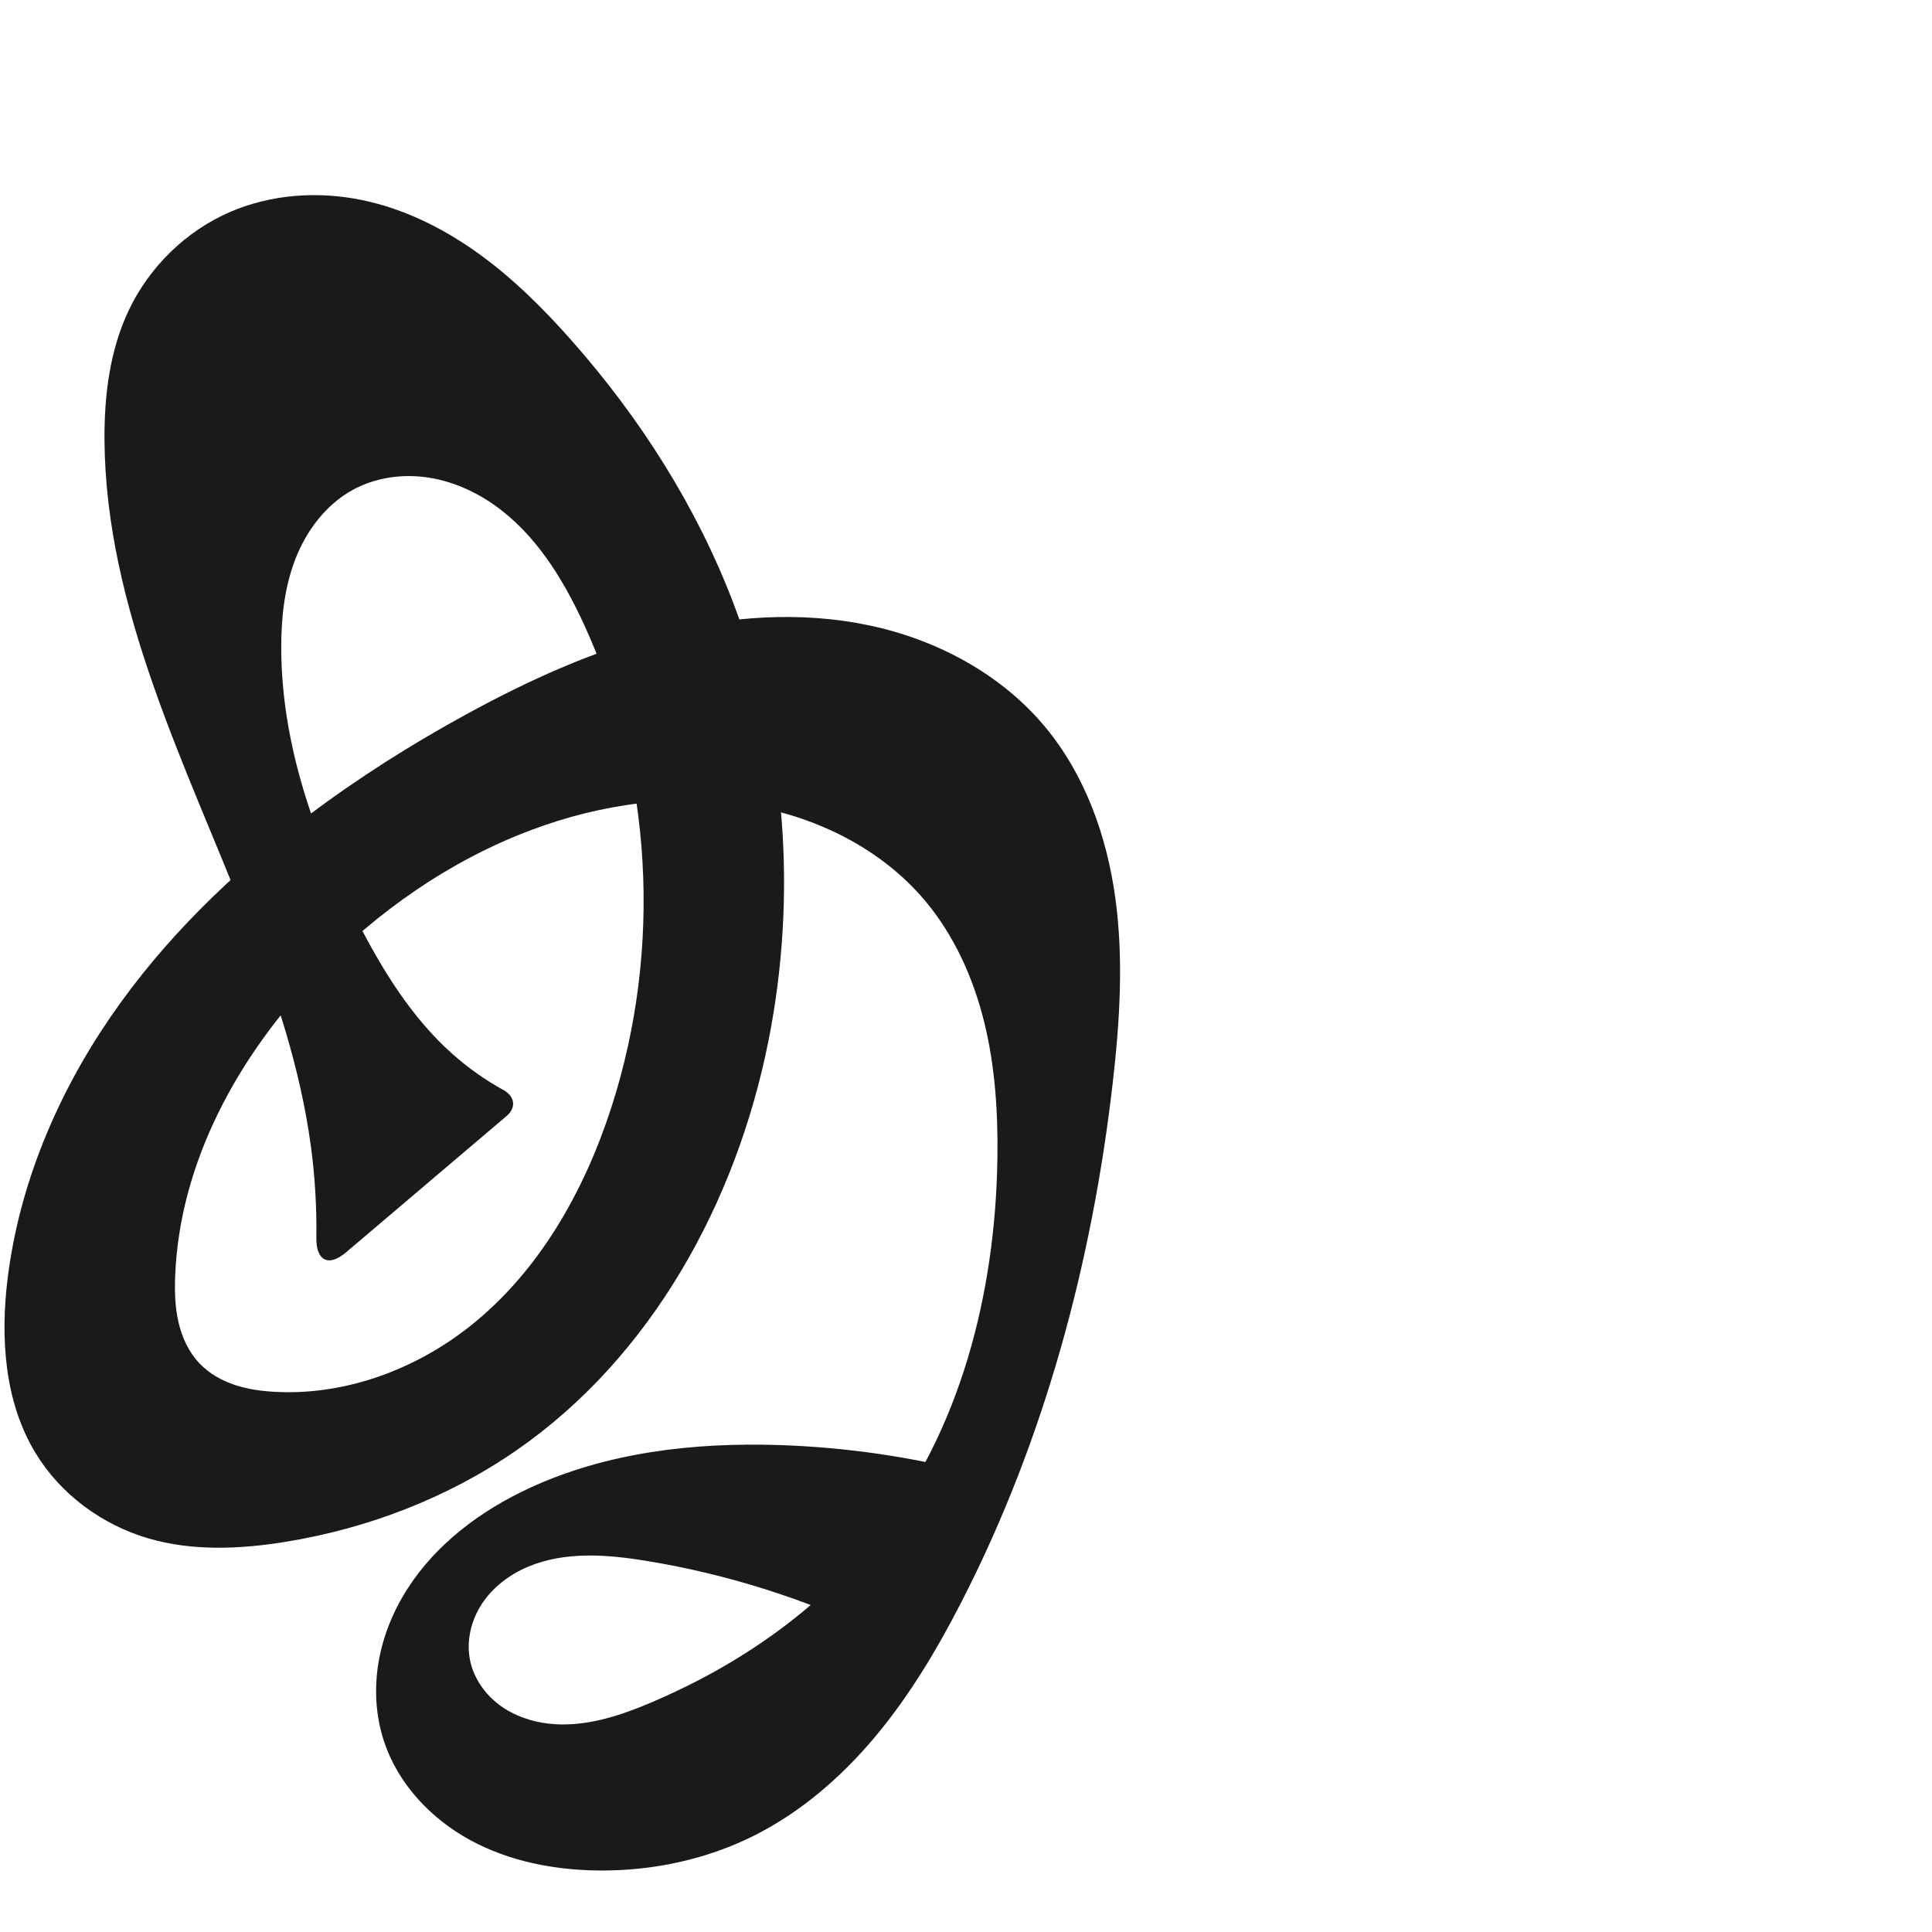
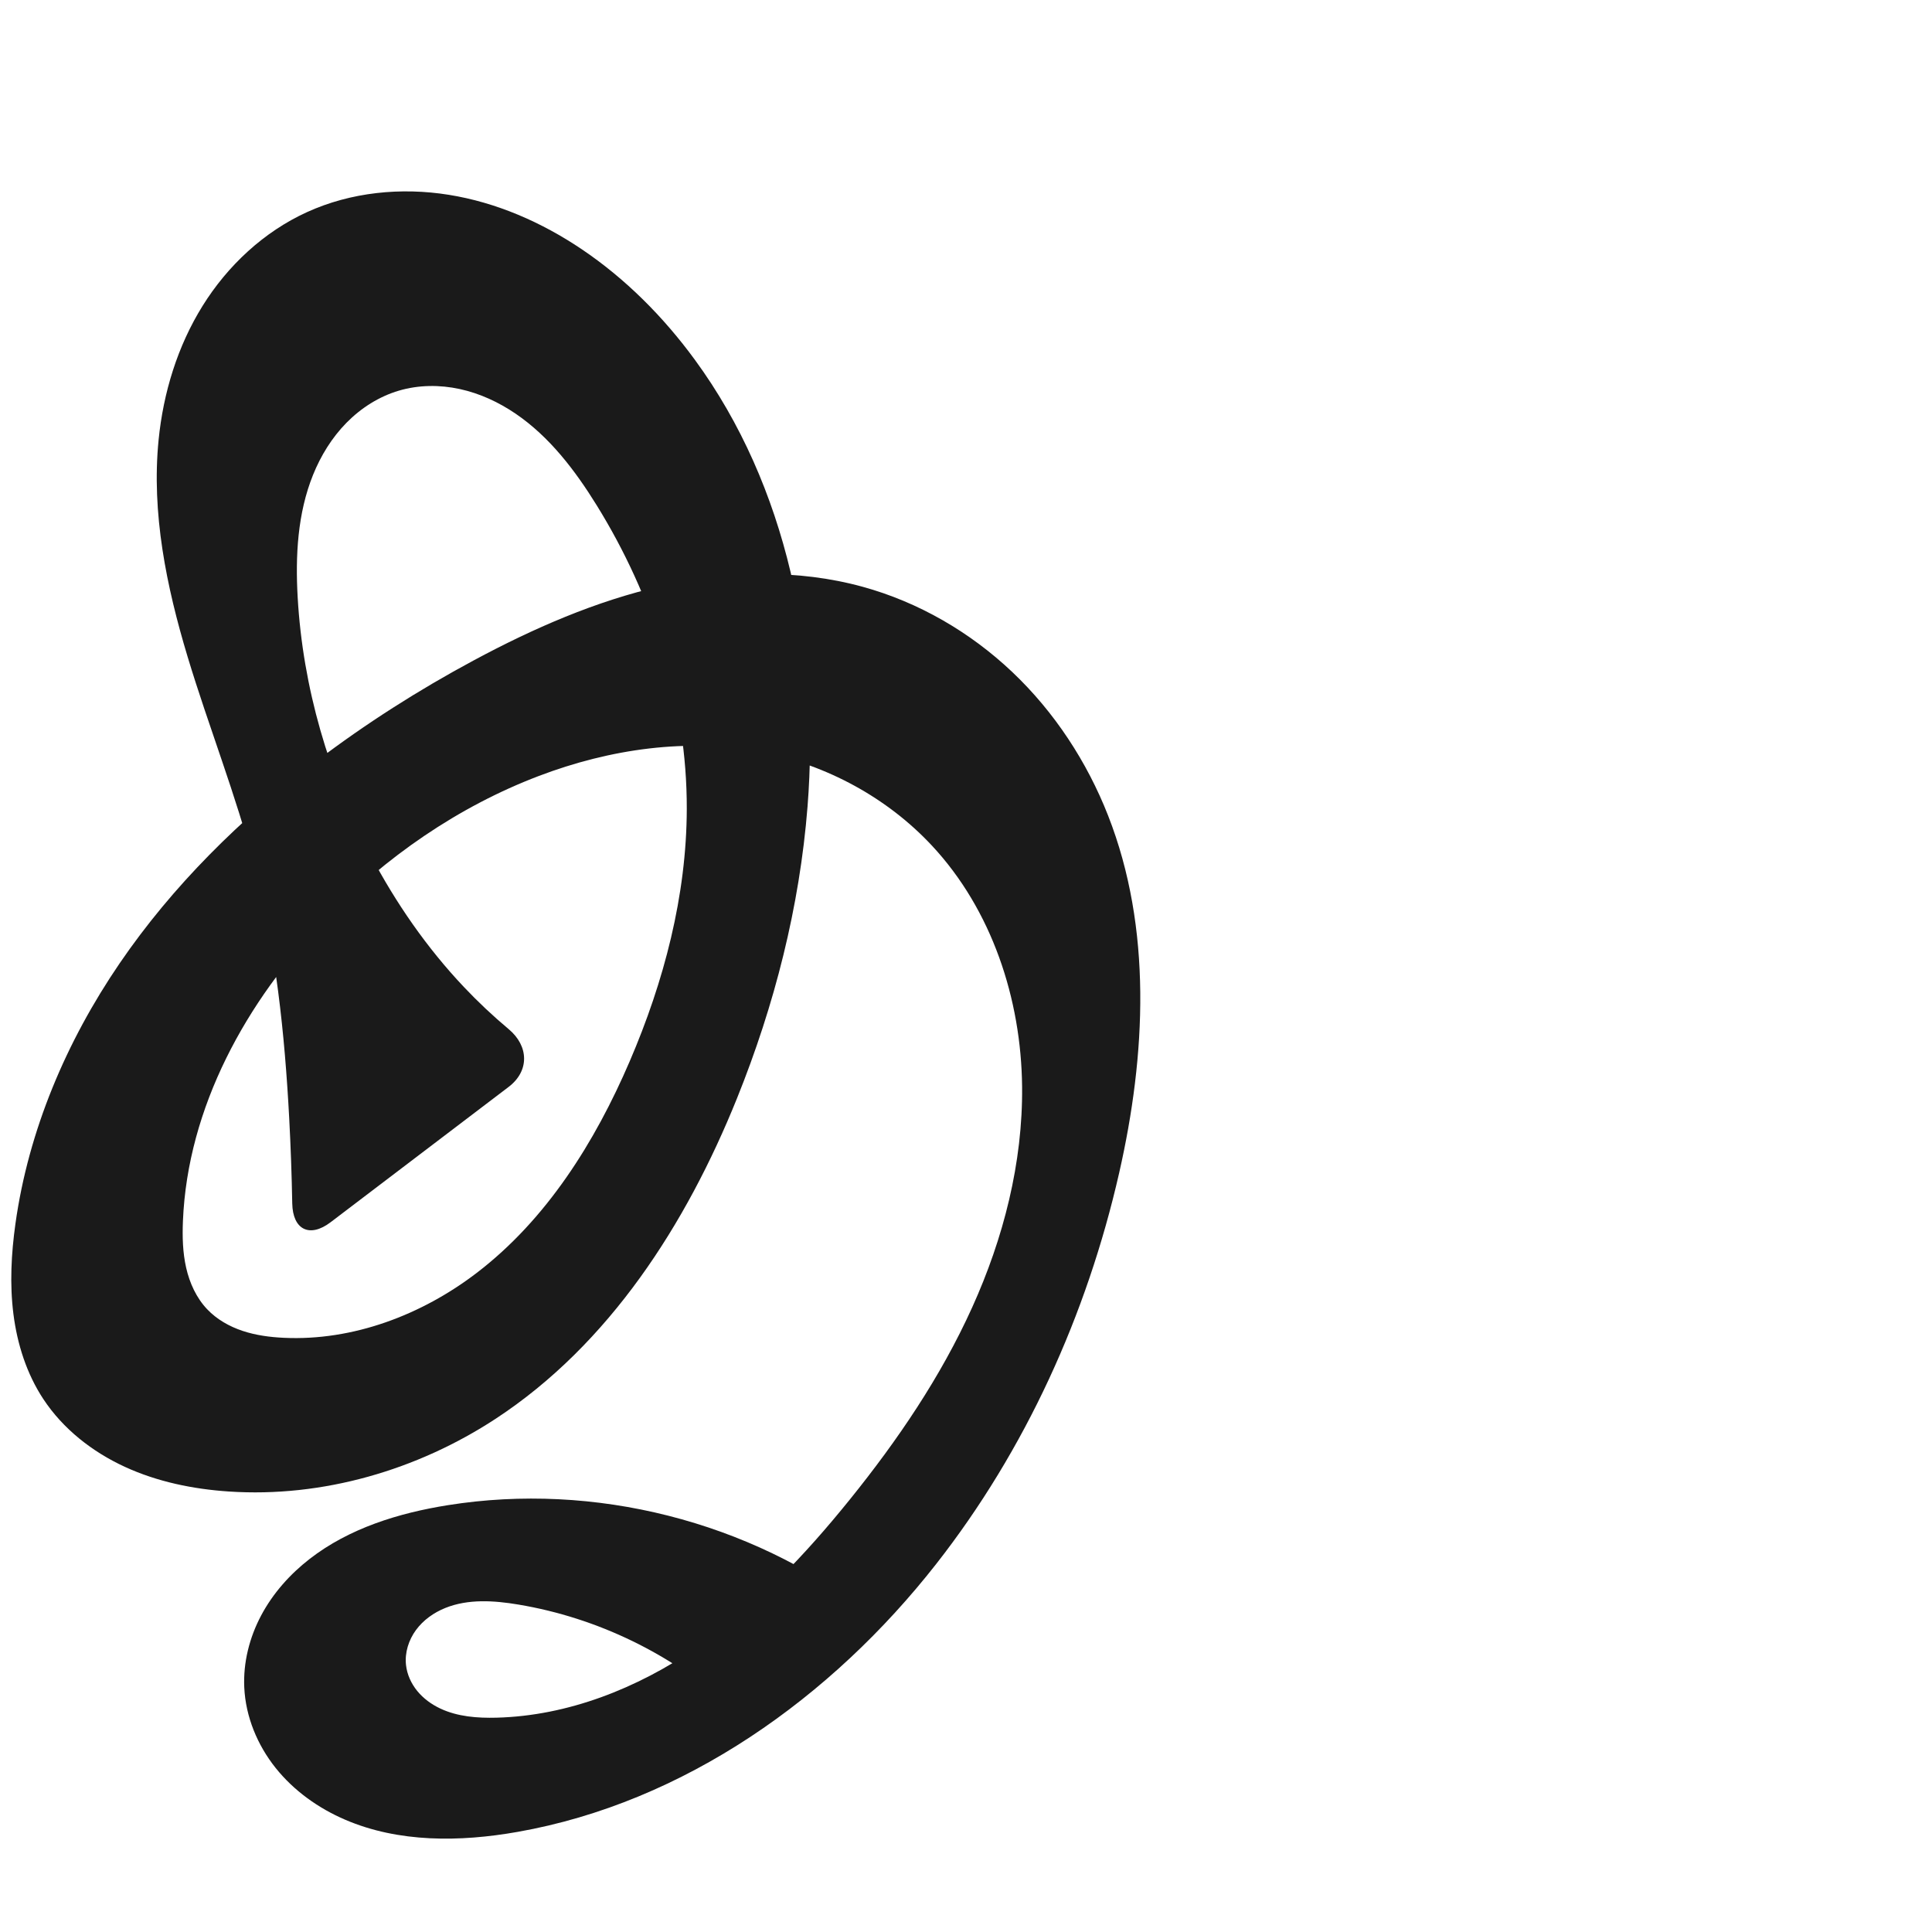
<svg xmlns="http://www.w3.org/2000/svg" xml:space="preserve" width="1000" height="1000" version="1.1" style="clip-rule:evenodd;fill-rule:evenodd;image-rendering:optimizeQuality;shape-rendering:geometricPrecision;text-rendering:geometricPrecision" viewBox="0 0 1000 1000" id="svg10">
  <defs id="defs4">
    <style type="text/css" id="style2">
   
    .fil0 {fill:#EF7F1A;fill-rule:nonzero}
   
  </style>
  </defs>
-   <path id="path1164-3-3-2-0" style="display:inline;fill:#1a1a1a;fill-rule:nonzero;stroke:none;stroke-width:2.837;stroke-linecap:butt;stroke-linejoin:miter;stroke-miterlimit:4;stroke-dasharray:none;stroke-opacity:1" d="m 274.925,429.631 c -41.89,15.735 -79.491,41.983 -110.553,74.194 -40.857,42.37 -71.258,97.388 -73.687,156.198 -0.334,8.098 -0.134,16.282 1.664,24.184 1.799,7.902 5.277,15.552 10.855,21.431 4.982,5.25 11.477,8.918 18.344,11.206 6.867,2.287 14.115,3.246 21.344,3.602 35.846,1.763 71.665,-11.434 99.877,-33.617 36.174,-28.443 59.776,-70.409 73.857,-114.219 26.146,-81.35 21.232,-172.488 -14.642,-250.041 -10.856,-23.469 -25.017,-46.334 -46.167,-61.211 -10.575,-7.438 -22.796,-12.707 -35.616,-14.381 -12.82,-1.674 -26.235,0.362 -37.577,6.567 -13.795,7.547 -23.863,20.859 -29.609,35.497 -5.746,14.637 -7.471,30.575 -7.445,46.3 0.083,49.456 16.942,97.555 39.47,141.582 12.876,25.163 27.977,49.739 49.073,68.552 8.063,7.19 16.939,13.467 26.399,18.683 5.993,3.304 6.869,9.103 1.651,13.534 l -83.081,70.55 c -9.037,7.674 -15.509,4.309 -15.34,-7.543 0.225,-15.766 -0.709,-31.548 -2.797,-47.177 -5.39,-40.338 -18.385,-79.276 -33.24,-117.165 C 95.948,395.354 54.678,314.72 54.087,227.717 c -0.156,-23.004 2.725,-46.48 12.619,-67.247 10.654,-22.361 29.467,-40.787 52.181,-50.668 21.361,-9.293 45.694,-10.971 68.506,-6.251 21.594,4.468 41.801,14.46 59.736,27.289 17.936,12.828 33.708,28.459 48.334,44.961 35.708,40.288 65.133,86.425 84.267,136.745 27.309,71.818 33.017,151.45 17.905,226.784 -16.683,83.167 -60.532,163.044 -130.272,211.328 -35.589,24.64 -77.008,40.517 -119.74,47.419 -23.491,3.794 -47.927,4.867 -70.769,-1.799 C 52.882,789.281 31.386,773.503 18.43,752.154 2.227,725.457 0.127,692.362 3.994,661.373 10.043,612.905 29.602,566.623 57.236,526.347 84.87,486.072 120.415,451.618 159.426,422.225 c 25.882,-19.5 53.345,-36.864 81.777,-52.413 31.934,-17.465 65.319,-32.729 100.565,-41.812 35.247,-9.083 72.532,-11.824 108.144,-4.302 35.094,7.413 68.519,25.281 91.356,52.94 20.422,24.734 31.598,56.145 35.989,87.918 4.391,31.773 2.351,64.091 -1.309,95.957 -10.704,93.186 -35.473,185.253 -78.324,268.691 -12.552,24.441 -26.702,48.21 -44.3,69.31 -17.598,21.1 -38.783,39.528 -63.376,51.78 -24.678,12.295 -52.408,18.121 -79.978,17.874 -23.074,-0.207 -46.431,-4.736 -66.688,-15.789 -20.256,-11.053 -37.199,-29.024 -44.475,-50.922 -4.354,-13.104 -5.179,-27.296 -2.905,-40.916 2.275,-13.62 7.604,-26.665 15.062,-38.287 14.916,-23.243 37.995,-40.411 63.054,-52.018 40.001,-18.527 85.077,-23.695 129.138,-22.281 34.724,1.115 69.319,6.168 102.911,15.032 l -52.101,82.514 c -37.574,-18.059 -77.733,-30.73 -118.867,-37.505 -20.544,-3.384 -42.342,-5.167 -61.557,2.851 -9.607,4.009 -18.314,10.514 -24.053,19.2 -5.739,8.685 -8.317,19.62 -6.087,29.789 1.984,9.048 7.664,17.093 15.084,22.639 7.42,5.545 16.486,8.678 25.692,9.702 18.412,2.05 36.732,-4.045 53.763,-11.336 44.42,-19.014 85.447,-47.268 115.544,-85.067 43.561,-54.71 61.743,-126.295 62.768,-196.221 0.347,-23.699 -1.16,-47.566 -6.845,-70.576 -5.685,-23.01 -15.69,-45.206 -31.032,-63.272 -22.052,-25.968 -54.288,-42.156 -87.793,-48.328 -38.598,-7.111 -78.919,-1.548 -115.66,12.254 z" />
+   <path id="path1164-3-3-2-0" style="display:inline;fill:#1a1a1a;fill-rule:nonzero;stroke:none;stroke-width:2.837;stroke-linecap:butt;stroke-linejoin:miter;stroke-miterlimit:4;stroke-dasharray:none;stroke-opacity:1" d="m 278.925,401.631 c -41.82,15.898 -79.458,42.027 -110.553,74.194 -40.913,42.324 -71.283,97.381 -73.687,156.198 -0.331,8.097 -0.128,16.28 1.671,24.182 1.799,7.902 5.275,15.55 10.849,21.433 4.979,5.255 11.472,8.93 18.339,11.221 6.867,2.29 14.118,3.247 21.349,3.587 35.817,1.682 71.399,-11.829 99.877,-33.617 36.168,-27.671 61.184,-67.655 79.163,-109.495 17.747,-41.301 29.434,-85.69 29.543,-130.642 0.135,-55.38 -17.507,-110.138 -46.666,-157.22 -11.174,-18.042 -24.349,-35.368 -41.885,-47.32 -8.768,-5.976 -18.571,-10.529 -28.939,-12.786 -10.368,-2.257 -21.311,-2.171 -31.491,0.825 -10.301,3.031 -19.645,8.993 -27.171,16.652 -7.526,7.659 -13.267,16.98 -17.287,26.936 -8.04,19.914 -9.183,41.959 -7.962,63.399 2.651,46.542 16.055,92.302 37.8,133.537 13.013,24.677 29.03,47.835 48.197,68.106 7.311,7.733 15.073,15.038 23.232,21.871 10.442,8.745 10.806,21.652 -0.041,29.897 l -92.146,70.04 c -10.847,8.245 -19.602,3.882 -19.851,-9.74 -0.268,-14.656 -0.789,-29.307 -1.564,-43.945 -2.327,-43.954 -6.975,-87.975 -17.995,-130.588 C 122.201,411.6 108.045,376.222 97.086,339.873 86.127,303.523 78.332,265.496 82.087,227.717 c 2.429,-24.437 9.796,-48.541 22.77,-69.391 12.974,-20.851 31.685,-38.337 54.03,-48.524 22.739,-10.366 48.676,-12.928 73.352,-8.982 24.677,3.946 48.115,14.207 68.842,28.168 22.745,15.322 42.36,35.076 58.558,57.206 47.969,65.536 64.722,150.325 58.342,231.289 -4.085,51.833 -17.078,102.802 -36.518,151.024 C 355.188,633.686 315.369,695.787 256.597,734.317 215.967,760.953 166.9,775.241 118.425,772 99.934,770.764 81.466,766.983 64.631,759.237 47.796,751.49 32.629,739.627 22.43,724.154 13.809,711.076 8.929,695.755 6.954,680.215 4.979,664.676 5.824,648.887 7.994,633.373 14.752,585.065 34.367,538.99 61.867,498.702 89.366,458.414 124.605,423.759 163.426,394.225 c 25.795,-19.624 53.226,-37.073 81.777,-52.413 30.829,-16.564 63.203,-30.751 97.331,-38.503 34.128,-7.752 70.187,-8.876 103.934,0.394 28.952,7.953 55.696,23.478 77.486,44.135 21.79,20.657 38.642,46.37 49.602,74.323 22.867,58.323 19.613,123.949 5.699,185.03 -16.682,73.226 -48.422,143.296 -94.747,202.409 -54.078,69.005 -130.289,123.364 -216.627,138.588 -29.785,5.252 -61.437,5.631 -89.226,-6.306 -13.895,-5.969 -26.583,-15.011 -36.014,-26.833 -9.431,-11.821 -15.491,-26.477 -16.206,-41.583 -0.612,-12.922 2.678,-25.913 8.752,-37.335 6.074,-11.422 14.87,-21.3 25.09,-29.232 20.44,-15.864 46.026,-23.76 71.578,-27.83 75.724,-12.062 156.066,8.289 216.916,54.947 l -70.258,49.977 c -30.611,-27.838 -69.343,-46.639 -110.153,-53.468 -12.636,-2.115 -26.018,-3.03 -37.897,1.767 -5.94,2.398 -11.369,6.244 -15.158,11.409 -3.789,5.165 -5.849,11.689 -5.162,18.058 0.534,4.958 2.701,9.68 5.864,13.536 3.163,3.855 7.293,6.863 11.8,8.997 9.014,4.268 19.284,5.036 29.254,4.775 36.966,-0.968 72.762,-15.22 103.311,-36.058 30.549,-20.838 56.245,-48.05 79.471,-76.825 24.742,-30.652 47.076,-63.514 63.32,-99.401 16.243,-35.887 26.279,-74.962 25.872,-114.352 -0.47,-45.418 -15.678,-91.507 -46.655,-124.725 -23.157,-24.832 -54.487,-41.723 -87.793,-48.328 -38.53,-7.642 -78.943,-1.704 -115.66,12.254 z" />
</svg>
